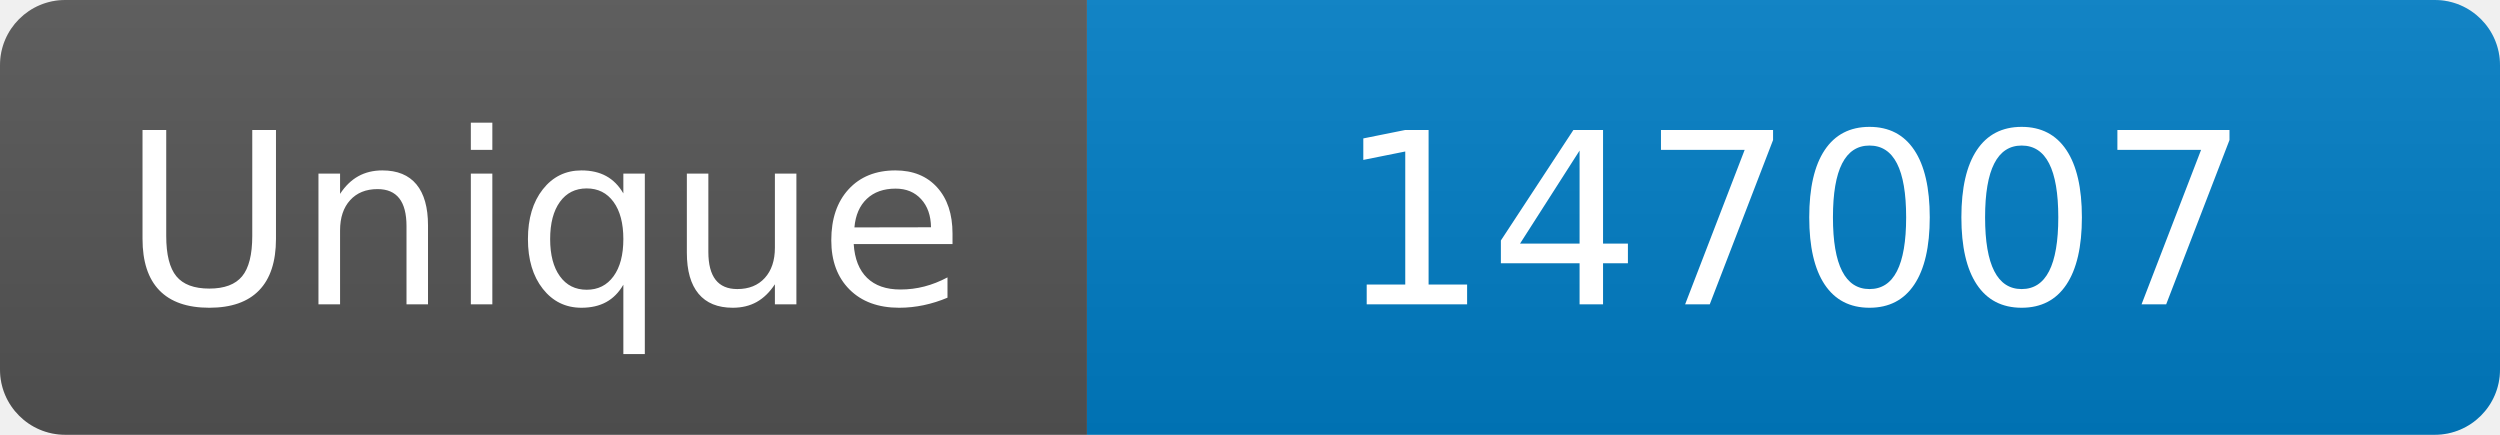
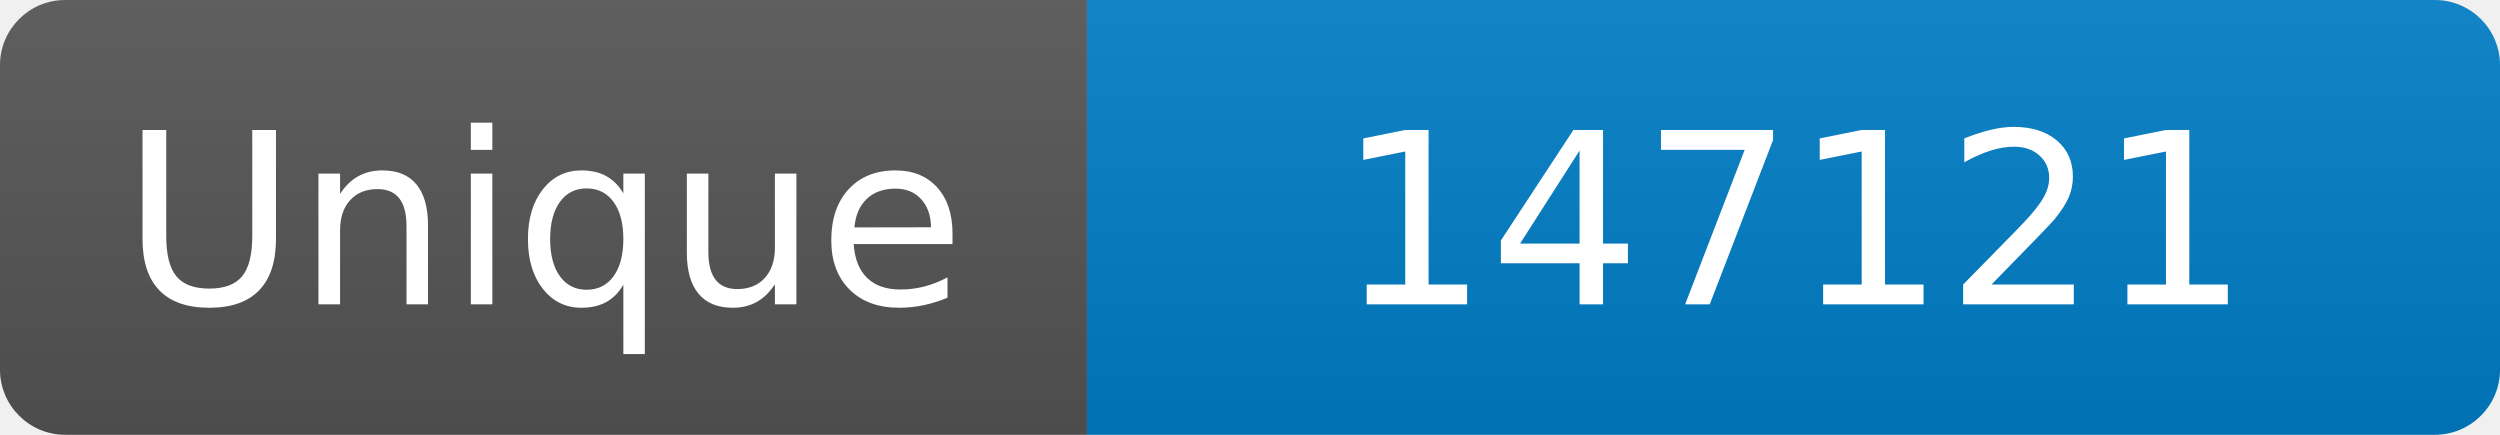
<svg xmlns="http://www.w3.org/2000/svg" width="115" height="20" role="img" aria-label="Maintained?: yes">
  <linearGradient id="s" x2="0" y2="100%">
    <stop offset="0" stop-color="#bbb" stop-opacity=".1" />
    <stop offset="1" stop-opacity=".1" />
  </linearGradient>
  <clipPath id="r">
    <rect width="115" height="20" rx="3" fill="#fff" />
  </clipPath>
  <g clip-path="url(#r)">
    <rect width="50" height="20" fill="#555" />
    <rect x="50" width="160" height="20" fill="#007ec6" />
    <rect width="115" height="20" fill="url(#s)" />
  </g>
  <g fill="#fff" text-anchor="middle" font-family="Verdana,Geneva,DejaVu Sans,sans-serif" font-size="110">
    <text x="250" y="140" transform="scale(.1)" fill="#fff">Unique</text>
-     <text x="825" y="140" transform="scale(.1)" fill="#fff">147007</text>
+     <text x="825" y="140" transform="scale(.1)" fill="#fff">147121</text>
  </g>
</svg>
